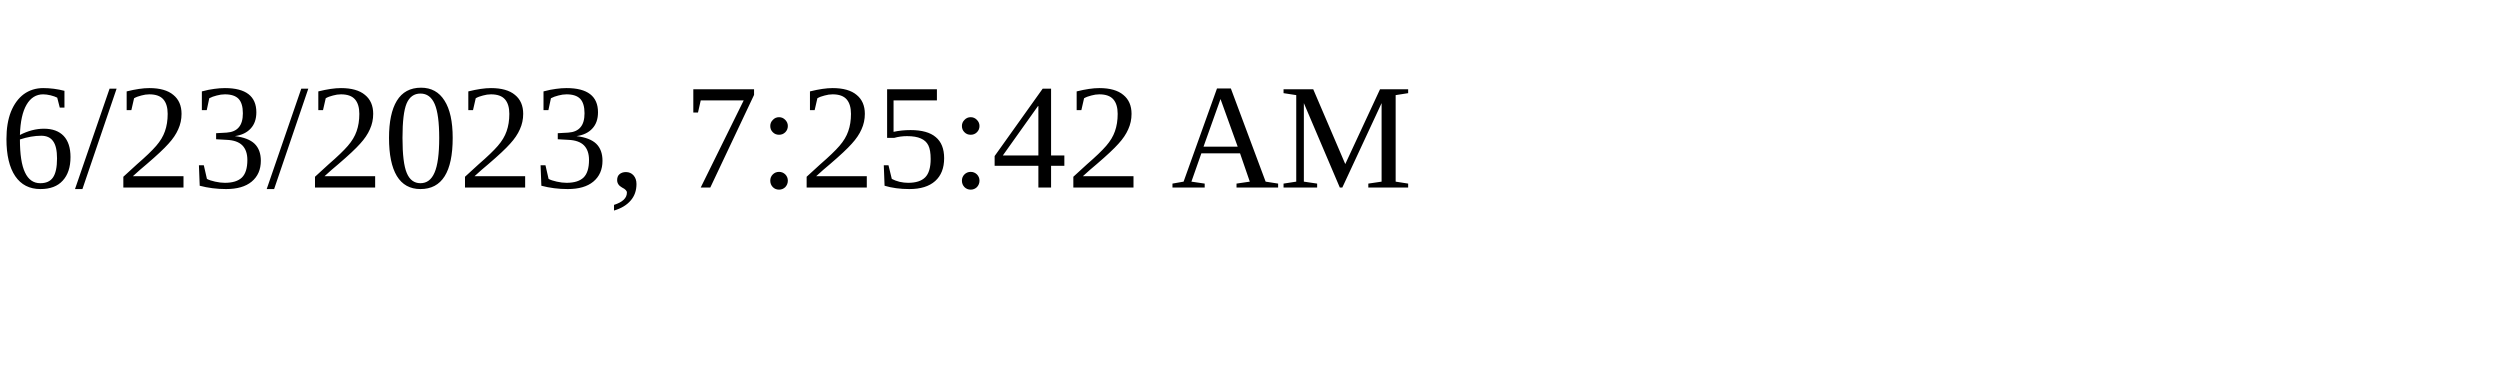
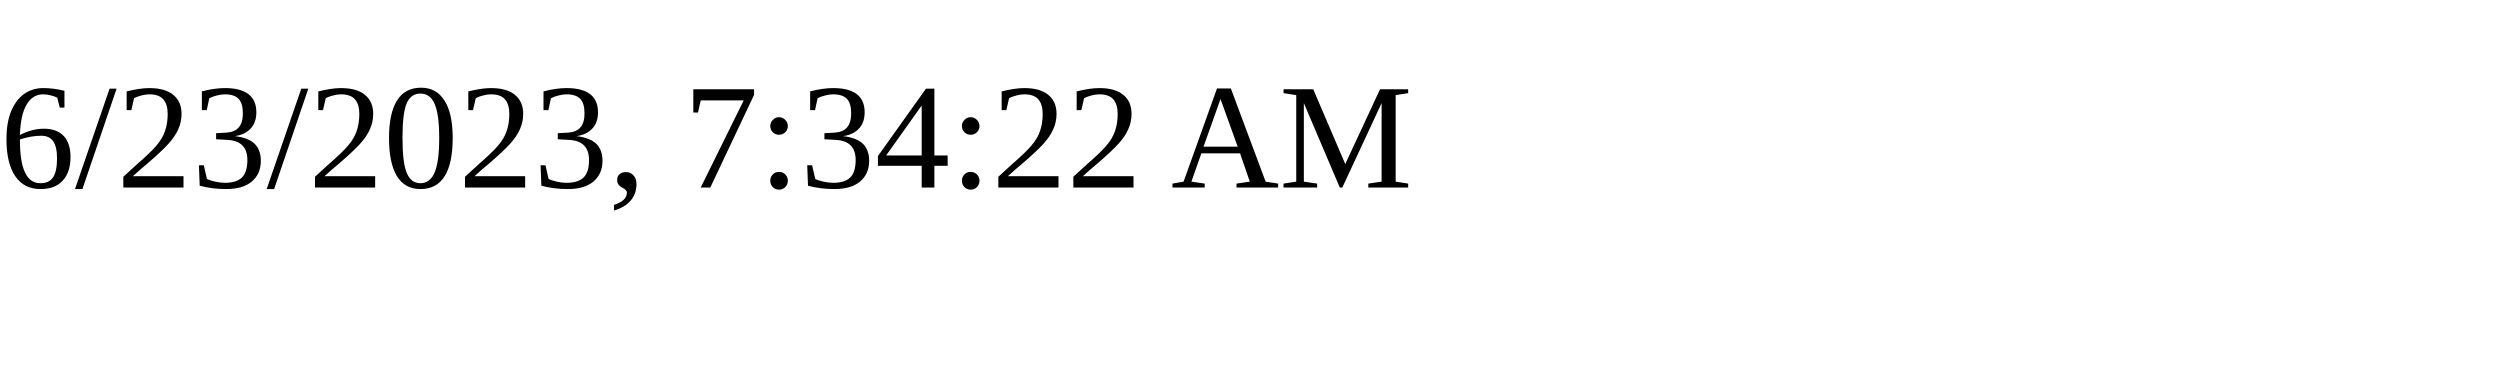
<svg xmlns="http://www.w3.org/2000/svg" height="30" width="200">
-   <text x="0" y="15">6/23/2023, 7:25:42 AM</text>
+   <text x="0" y="15">6/23/2023, 7:34:22 AM</text>
</svg>
